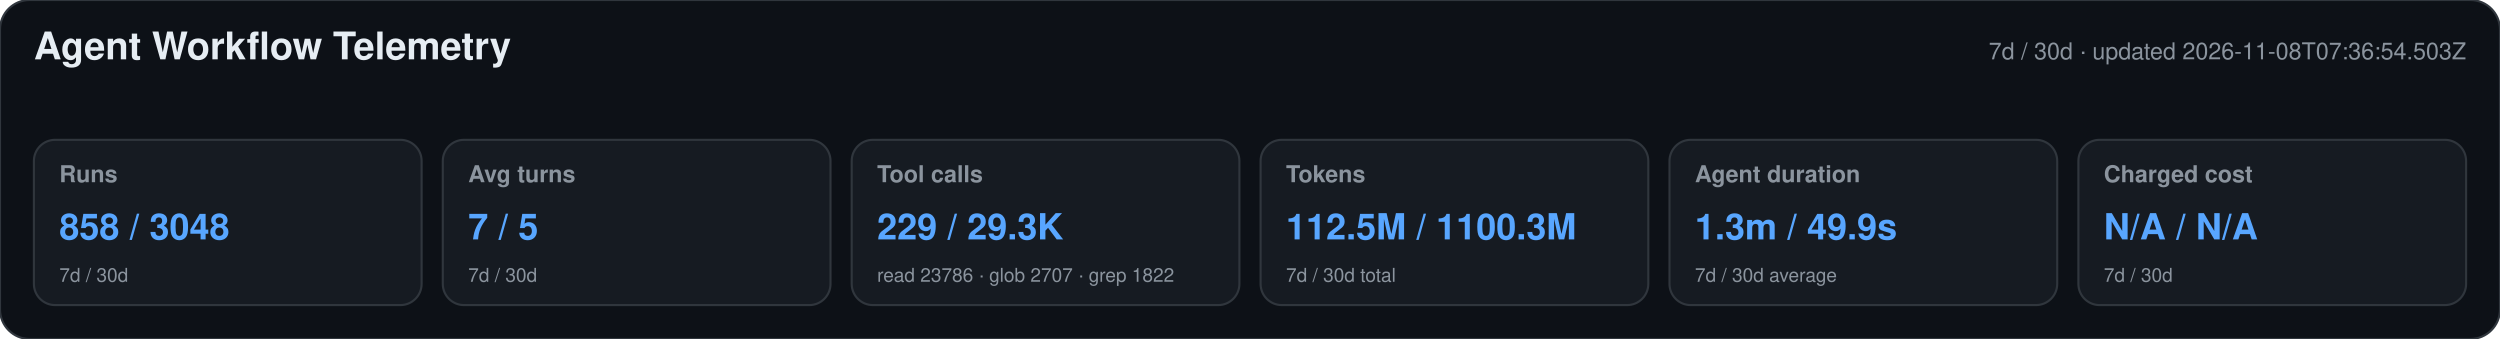
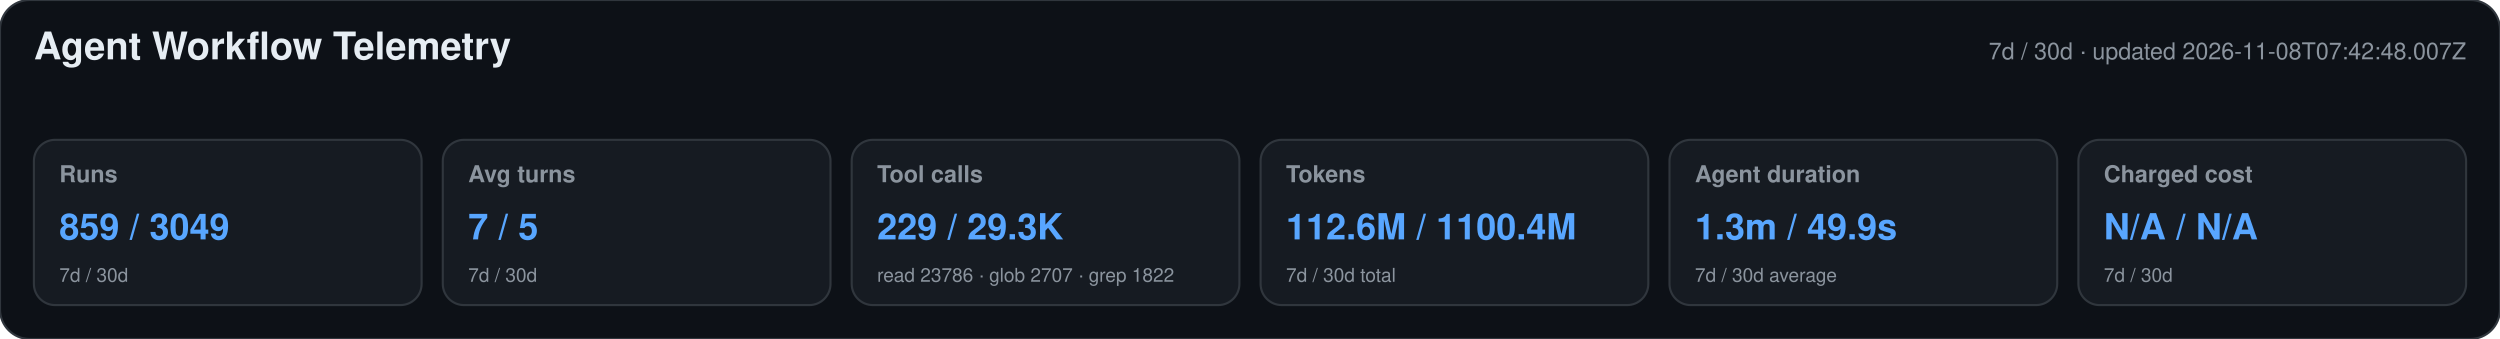
<svg xmlns="http://www.w3.org/2000/svg" width="1180" height="160" viewBox="0 0 1180 160" role="img" aria-labelledby="title desc">
  <style>text{font-family:-apple-system,BlinkMacSystemFont,"Segoe UI",Helvetica,Arial,sans-serif}.heading{font-size:18px;font-weight:650;fill:#e6edf3}.meta,.label,.secondary{fill:#8b949e}.meta,.label{font-size:11px}.label{font-weight:600}.primary{font-size:17px;font-weight:700;fill:#58a6ff}.secondary{font-size:9px}</style>
  <rect width="1180" height="160" rx="14" fill="#0d1117" stroke="#30363d" />
  <text x="16" y="28" class="heading">Agent Workflow Telemetry</text>
-   <text x="1164" y="28" text-anchor="end" class="meta">7d / 30d · updated 2026-11-08T07:36:54.503Z</text>
+   <text x="1164" y="28" text-anchor="end" class="meta">7d / 30d · updated 2026-11-08T07:42:48.007Z</text>
  <g>
    <rect x="16" y="66" width="183" height="78" rx="10" fill="#161b22" stroke="#30363d" />
    <text x="28" y="86" class="label">Runs</text>
-     <text x="28" y="113" class="primary">858 / 3048</text>
+     <text x="28" y="113" class="primary">859 / 3049</text>
    <text x="28" y="133" class="secondary">7d / 30d</text>
  </g>
  <g>
    <rect x="209" y="66" width="183" height="78" rx="10" fill="#161b22" stroke="#30363d" />
    <text x="221" y="86" class="label">Avg turns</text>
    <text x="221" y="113" class="primary">7 / 5</text>
    <text x="221" y="133" class="secondary">7d / 30d</text>
  </g>
  <g>
    <rect x="402" y="66" width="183" height="78" rx="10" fill="#161b22" stroke="#30363d" />
    <text x="414" y="86" class="label">Tool calls</text>
    <text x="414" y="113" class="primary">229 / 29.3K</text>
    <text x="414" y="133" class="secondary">read 23786 · glob 2707 · grep 1822</text>
  </g>
  <g>
    <rect x="595" y="66" width="183" height="78" rx="10" fill="#161b22" stroke="#30363d" />
    <text x="607" y="86" class="label">Tokens</text>
-     <text x="607" y="113" class="primary">112.5M / 1100.3M</text>
+     <text x="607" y="113" class="primary">112.6M / 1100.4M</text>
    <text x="607" y="133" class="secondary">7d / 30d total</text>
  </g>
  <g>
    <rect x="788" y="66" width="183" height="78" rx="10" fill="#161b22" stroke="#30363d" />
    <text x="800" y="86" class="label">Agent duration</text>
    <text x="800" y="113" class="primary">1.3m / 49.9s</text>
    <text x="800" y="133" class="secondary">7d / 30d average</text>
  </g>
  <g>
    <rect x="981" y="66" width="183" height="78" rx="10" fill="#161b22" stroke="#30363d" />
    <text x="993" y="86" class="label">Charged cost</text>
    <text x="993" y="113" class="primary">N/A / N/A</text>
    <text x="993" y="133" class="secondary">7d / 30d</text>
  </g>
</svg>
